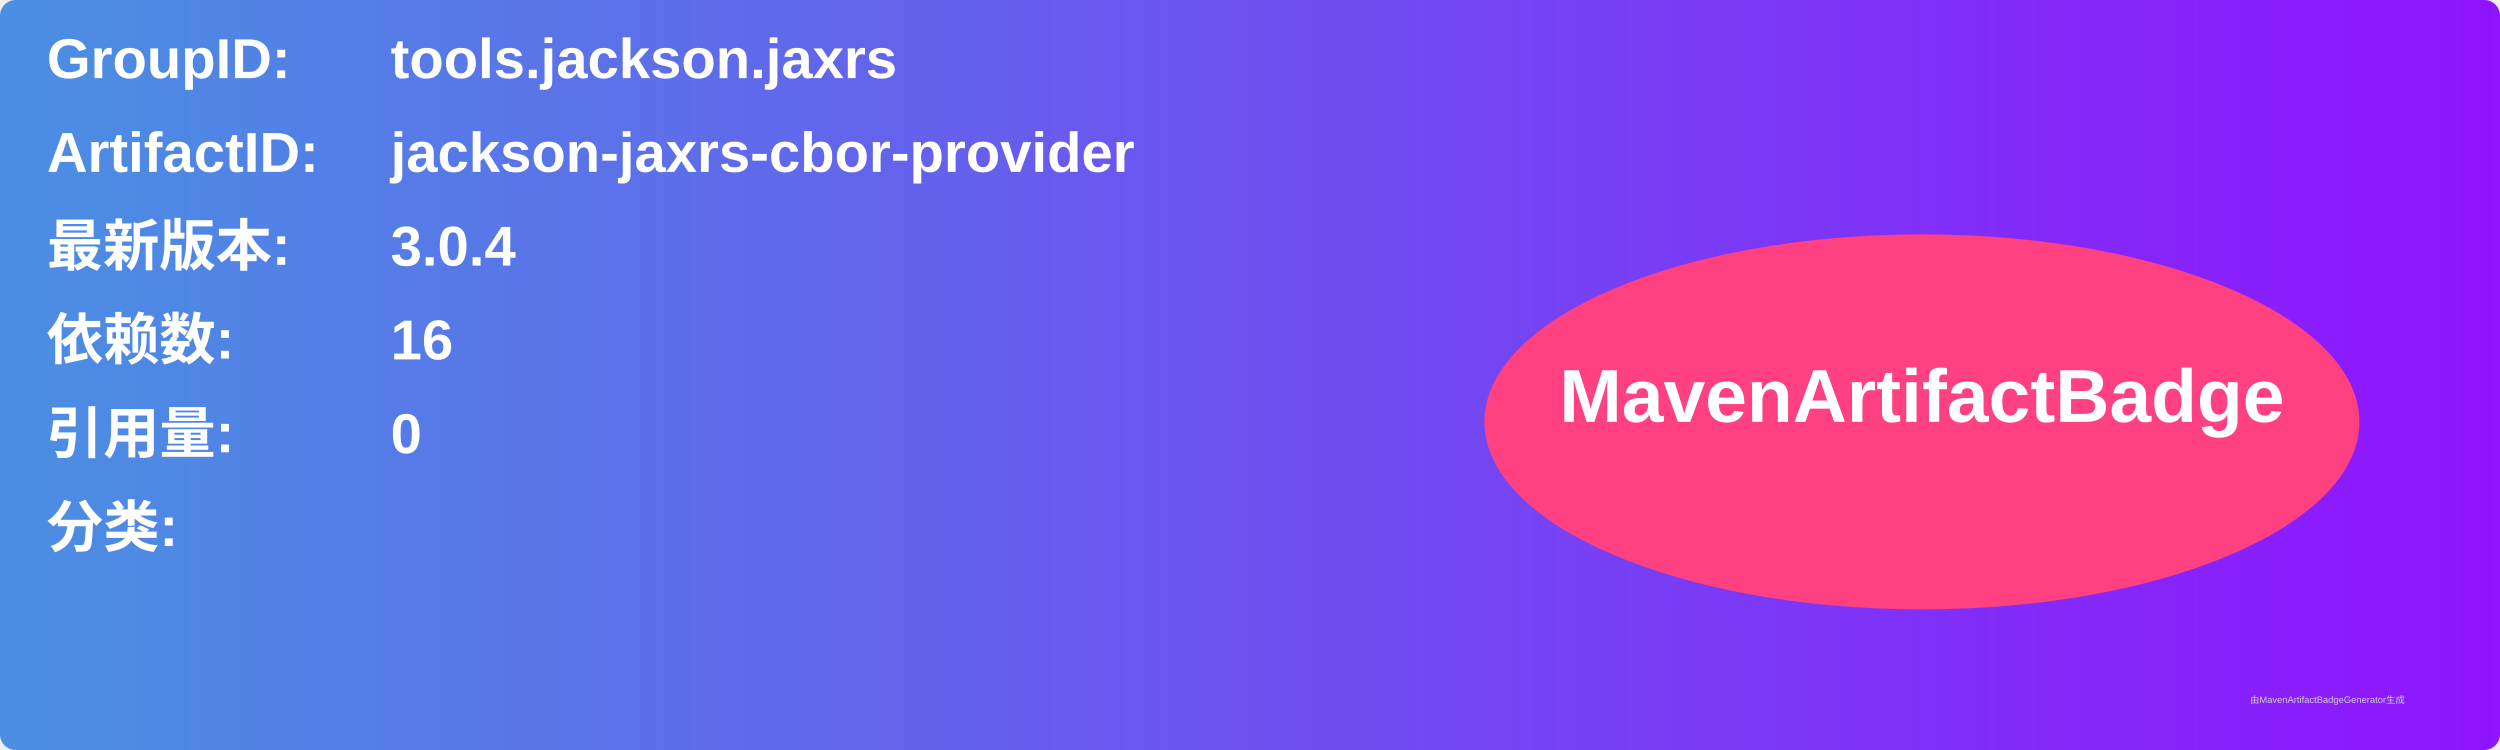
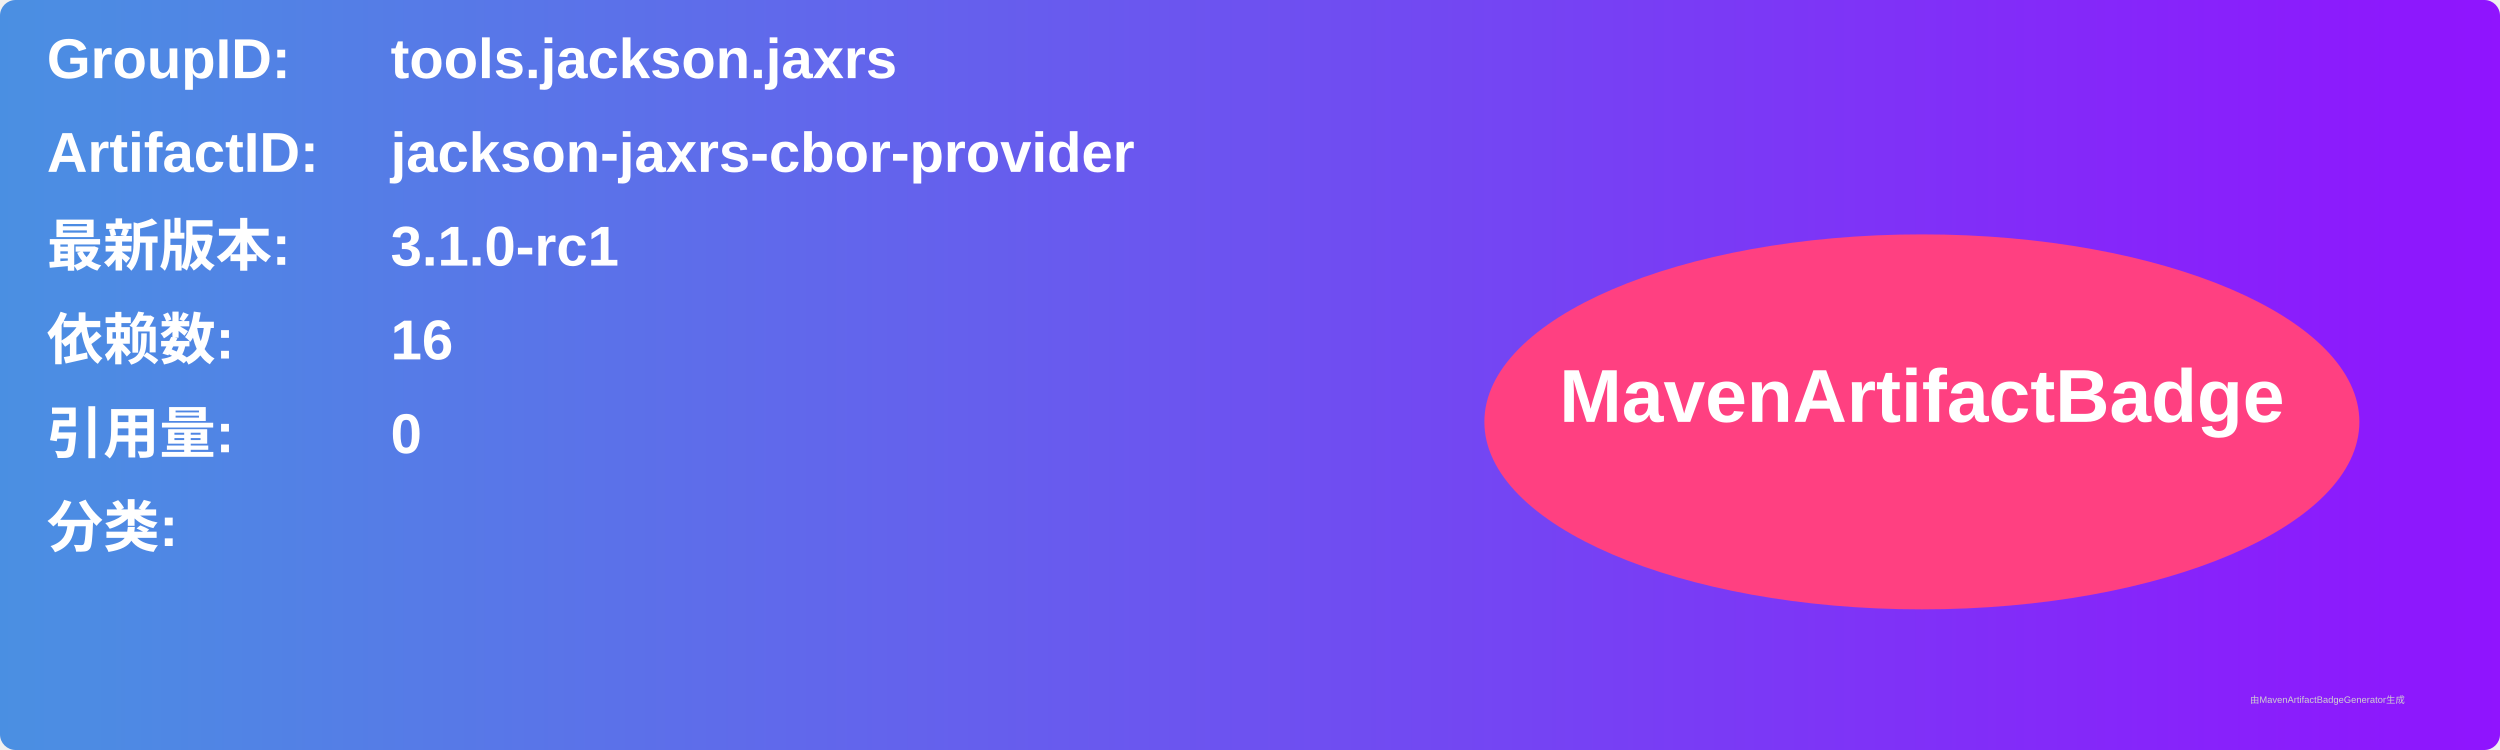
<svg xmlns="http://www.w3.org/2000/svg" width="800" height="240" viewBox="0 0 800 240">
  <linearGradient id="grad" x1="0%" y1="0%" x2="100%" y2="0%">
    <stop offset="0%" stop-color="#4a90e2" />
    <stop offset="100%" stop-color="#9013fe" />
  </linearGradient>
  <rect width="100%" height="100%" rx="5" ry="5" fill="url(#grad)" />
  <g transform="translate(15, 15)">
    <text x="0" y="10" font-family="Arial" font-size="18" fill="white" font-weight="bold" width="260">GroupID:</text>
    <text x="110" y="10" font-family="Arial" font-size="18" fill="white" font-weight="bold" width="460">tools.jackson.jaxrs</text>
    <text x="0" y="40" font-family="Arial" font-size="18" fill="white" font-weight="bold" width="260">ArtifactID:</text>
    <text x="110" y="40" font-family="Arial" font-size="18" fill="white" font-weight="bold" width="460">jackson-jaxrs-cbor-provider</text>
    <text x="0" y="70" font-family="Arial" font-size="18" fill="white" font-weight="bold">最新版本:</text>
    <text x="110" y="70" font-family="Arial" font-size="18" fill="white" font-weight="bold">
-       <tspan font-weight="bold">3.0.4</tspan>
+       <tspan font-weight="bold">3.1.0-rc1</tspan>
    </text>
    <text x="0" y="100" font-family="Arial" font-size="18" fill="white" font-weight="bold">依赖数: </text>
    <text x="110" y="100" font-family="Arial" font-size="18" fill="white">
      <tspan font-weight="bold">16</tspan>
    </text>
    <text x="0" y="130" font-family="Arial" font-size="18" fill="white" font-weight="bold">引用量: </text>
    <text x="110" y="130" font-family="Arial" font-size="18" fill="white">
      <tspan font-weight="bold">0</tspan>
    </text>
    <text x="0" y="160" font-family="Arial" font-size="18" fill="white" font-weight="bold">分类:</text>
    <text x="10" y="190" font-family="Arial" font-size="10" fill="white">
      <tspan font-weight="bold" />
    </text>
    <ellipse cx="600" cy="120" rx="140" ry="60" fill="#ff4081" />
    <text x="600" y="120" text-anchor="middle" font-family="Arial" font-size="24" fill="white" font-weight="bold">MavenArtifactBadge</text>
  </g>
  <text x="720" y="225" font-family="Arial" font-size="3" fill="#d0d0d0">由MavenArtifactBadgeGenerator生成</text>
</svg>
